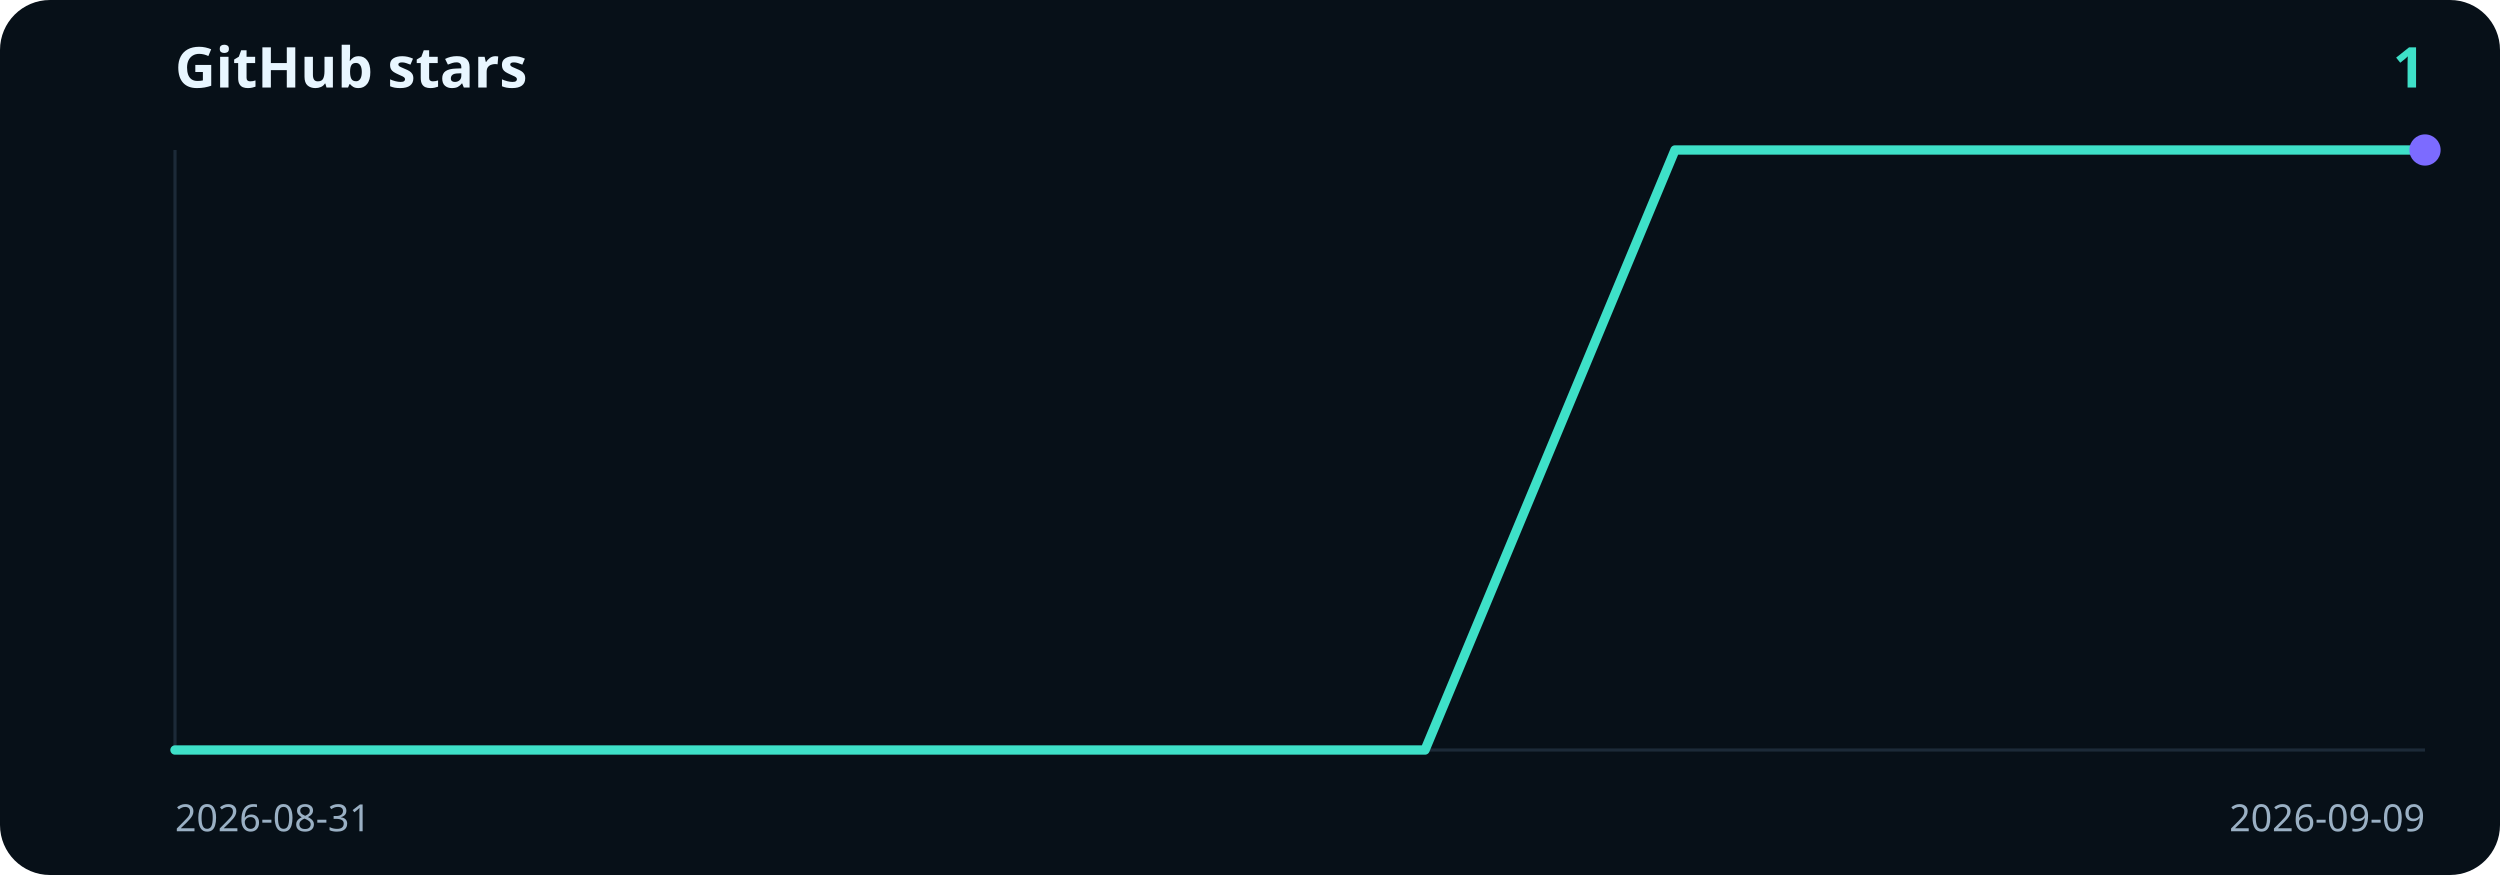
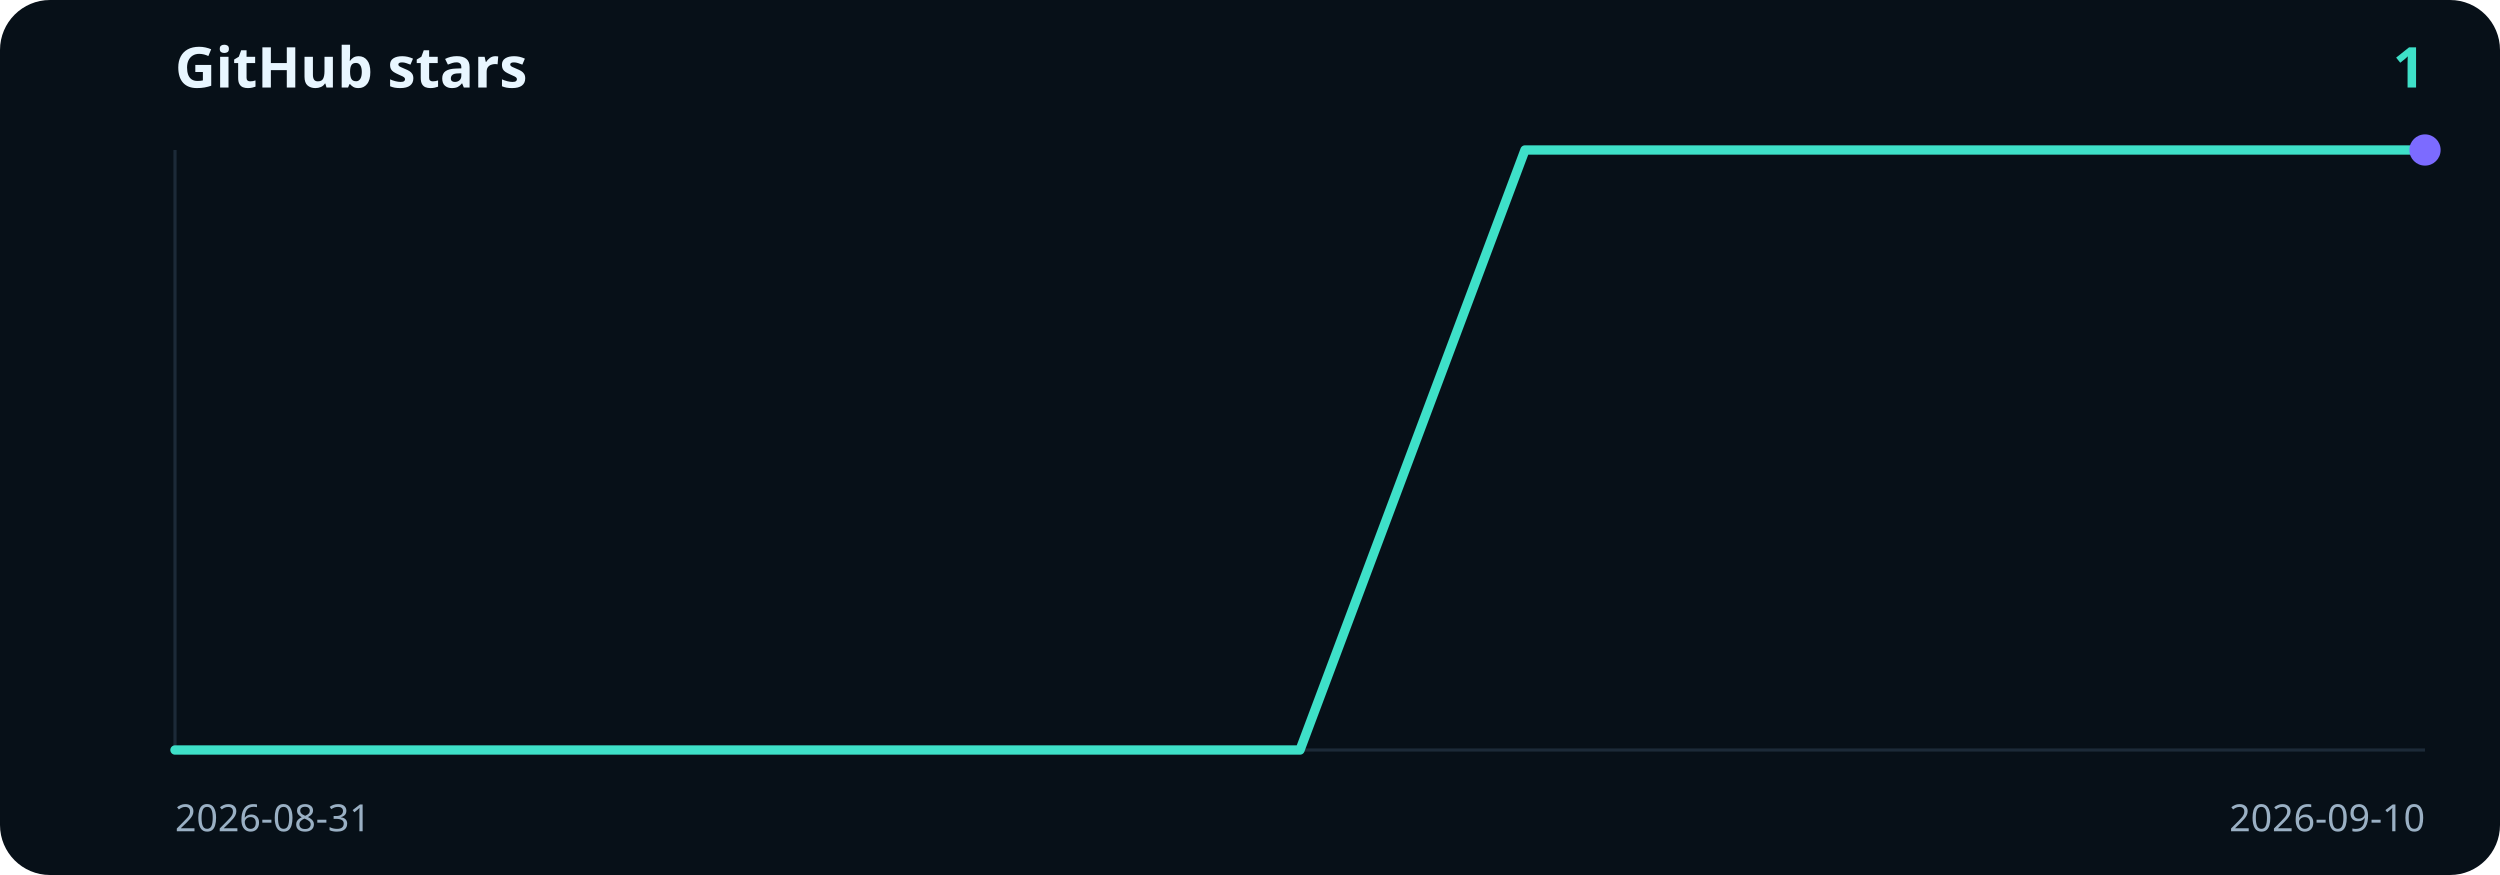
<svg xmlns="http://www.w3.org/2000/svg" viewBox="0 0 800 280" width="800" height="280" role="img" aria-label="1 GitHub stars">
  <rect width="800" height="280" rx="16" fill="#071018" />
  <text x="56" y="28" fill="#e8f6ff" font-family="ui-sans-serif, system-ui, sans-serif" font-size="18" font-weight="700">GitHub stars</text>
  <text x="776" y="28" text-anchor="end" fill="#3ee0c8" font-family="ui-sans-serif, system-ui, sans-serif" font-size="18" font-weight="700">1</text>
  <line x1="56" y1="48" x2="56" y2="240" stroke="#1c2a38" />
  <line x1="56" y1="240" x2="776" y2="240" stroke="#1c2a38" />
-   <path d="M56.0,240.0 L136.0,240.0 L216.0,240.0 L296.0,240.0 L376.0,240.0 L456.0,240.0 L536.0,48.0 L616.0,48.0 L696.0,48.0 L776.0,48.0" fill="none" stroke="#3ee0c8" stroke-width="3" stroke-linecap="round" stroke-linejoin="round" />
+   <path d="M56.0,240.0 L128.0,240.0 L200.0,240.0 L272.0,240.0 L344.0,240.0 L416.0,240.0 L488.0,48.0 L560.0,48.0 L632.0,48.0 L704.0,48.0 L776.0,48.0" fill="none" stroke="#3ee0c8" stroke-width="3" stroke-linecap="round" stroke-linejoin="round" />
  <circle cx="776.0" cy="48.0" r="5" fill="#7c6bff" />
  <text x="56" y="266" fill="#9ab0c4" font-family="ui-sans-serif, system-ui, sans-serif" font-size="12">2026-08-31</text>
-   <text x="776" y="266" text-anchor="end" fill="#9ab0c4" font-family="ui-sans-serif, system-ui, sans-serif" font-size="12">2026-09-09</text>
+   <text x="776" y="266" text-anchor="end" fill="#9ab0c4" font-family="ui-sans-serif, system-ui, sans-serif" font-size="12">2026-09-10</text>
</svg>
